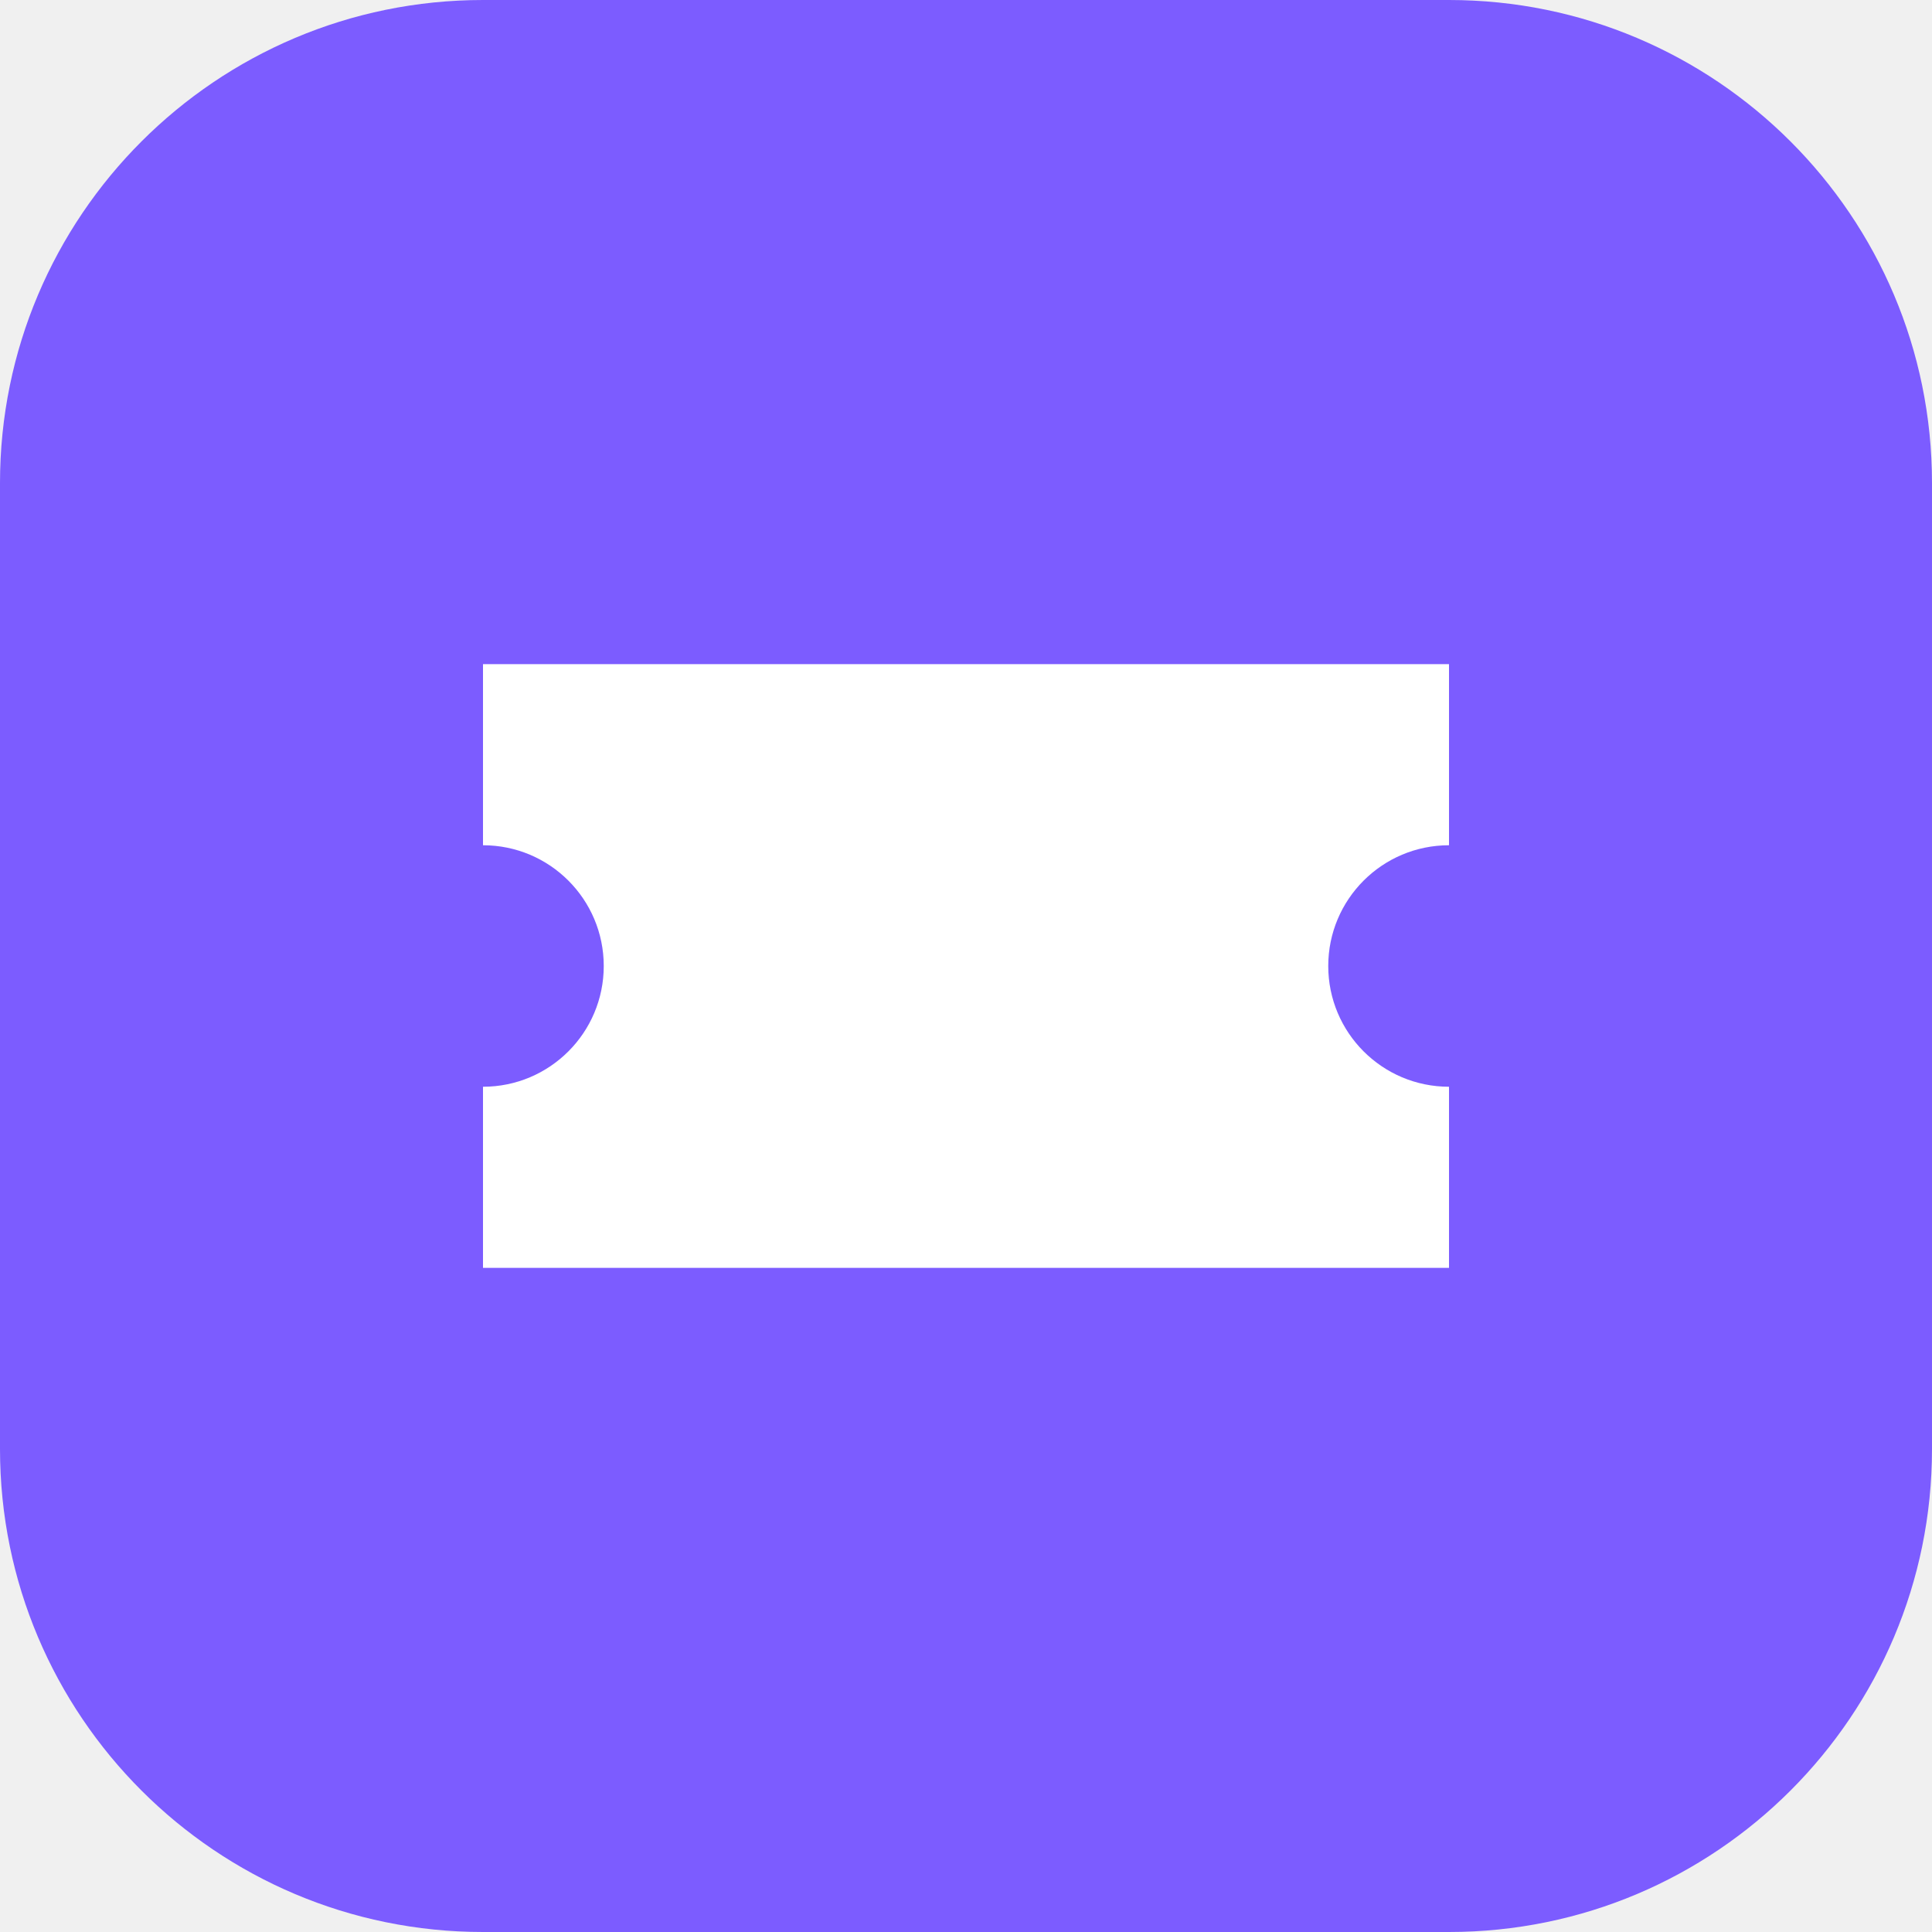
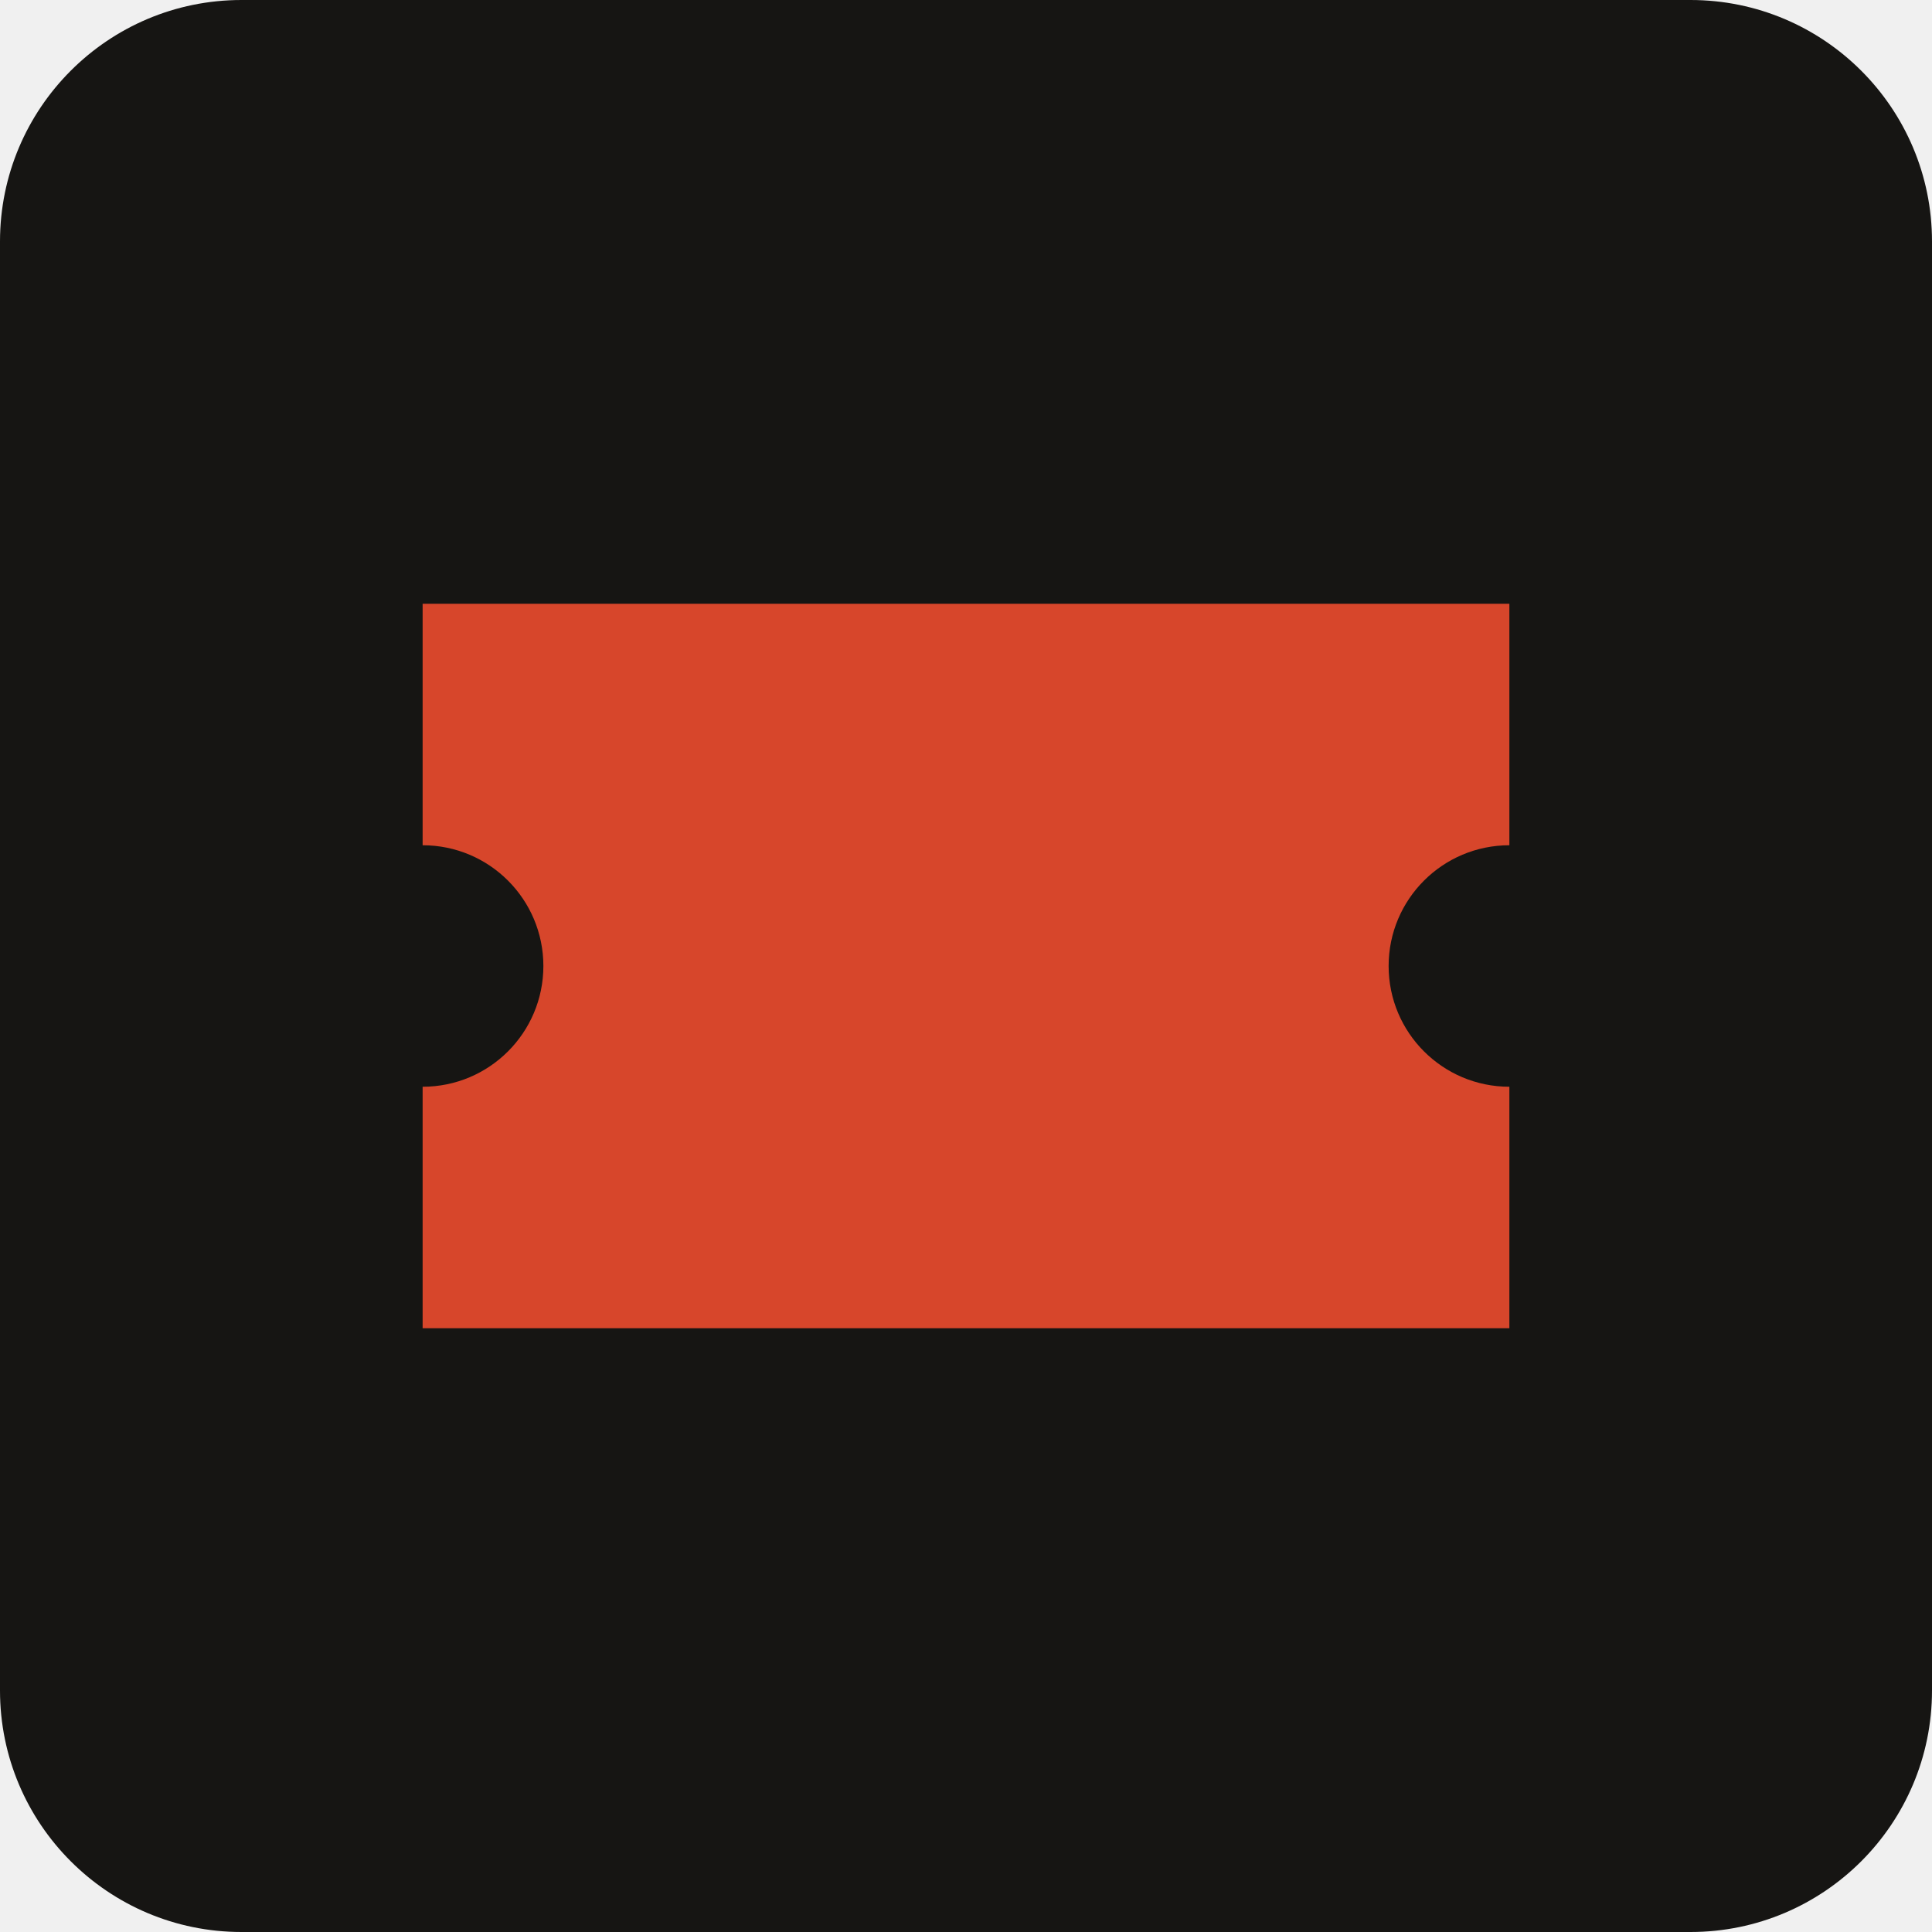
<svg xmlns="http://www.w3.org/2000/svg" viewBox="0 0 32 32">
-   <rect width="32" height="32" rx="8" fill="#7c5cff" />
-   <path d="M8 11h16v3a2 2 0 0 0 0 4v3H8v-3a2 2 0 0 0 0-4z" fill="#fff" />
+   <rect width="32" height="32" rx="4" fill="#161513" />
+   <path d="M7 10h18v4a2 2 0 0 0 0 4v4H7v-4a2 2 0 0 0 0-4z" fill="#d7462b" />
</svg>
